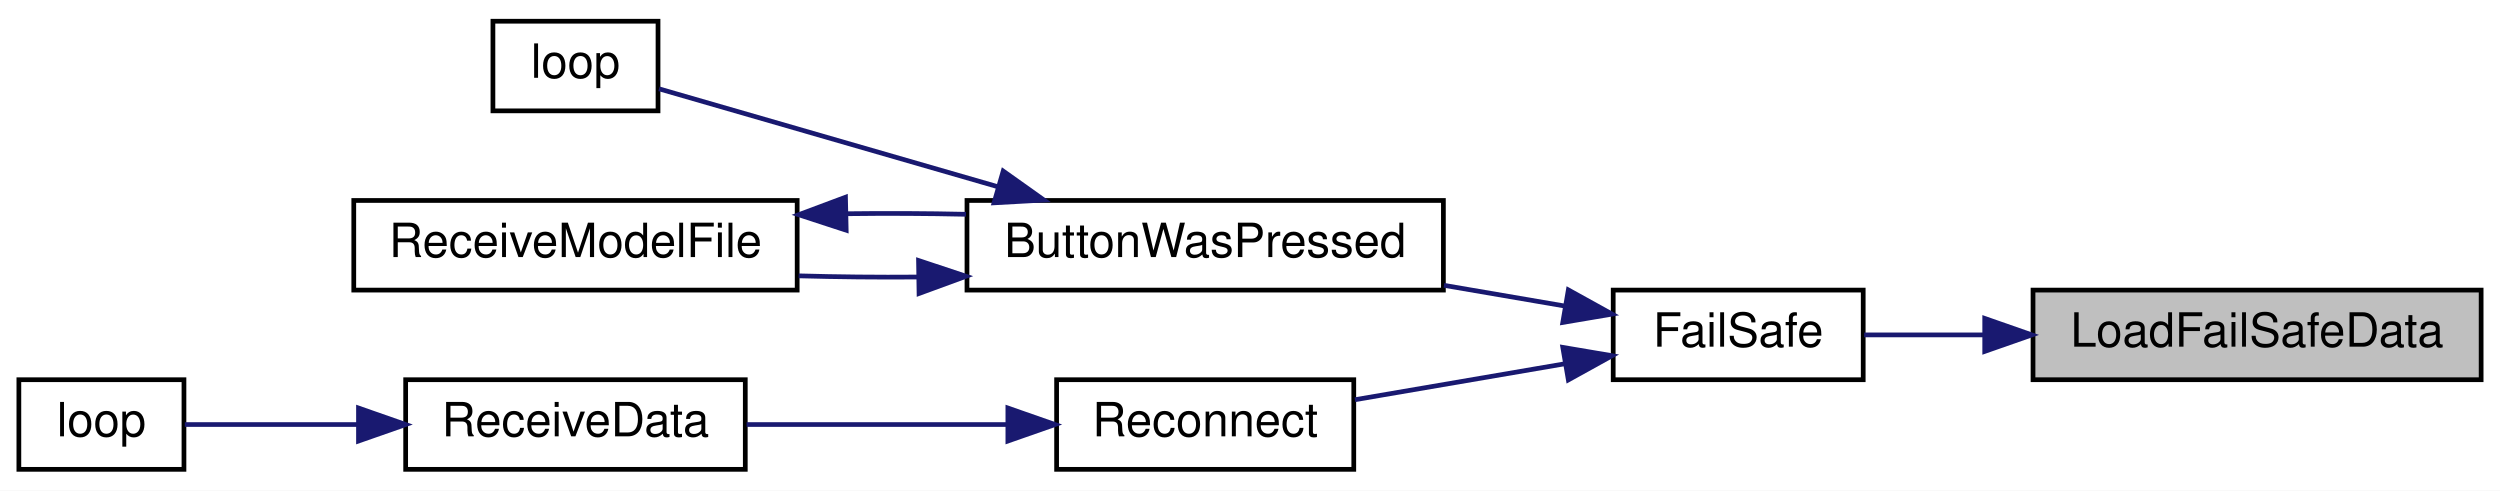
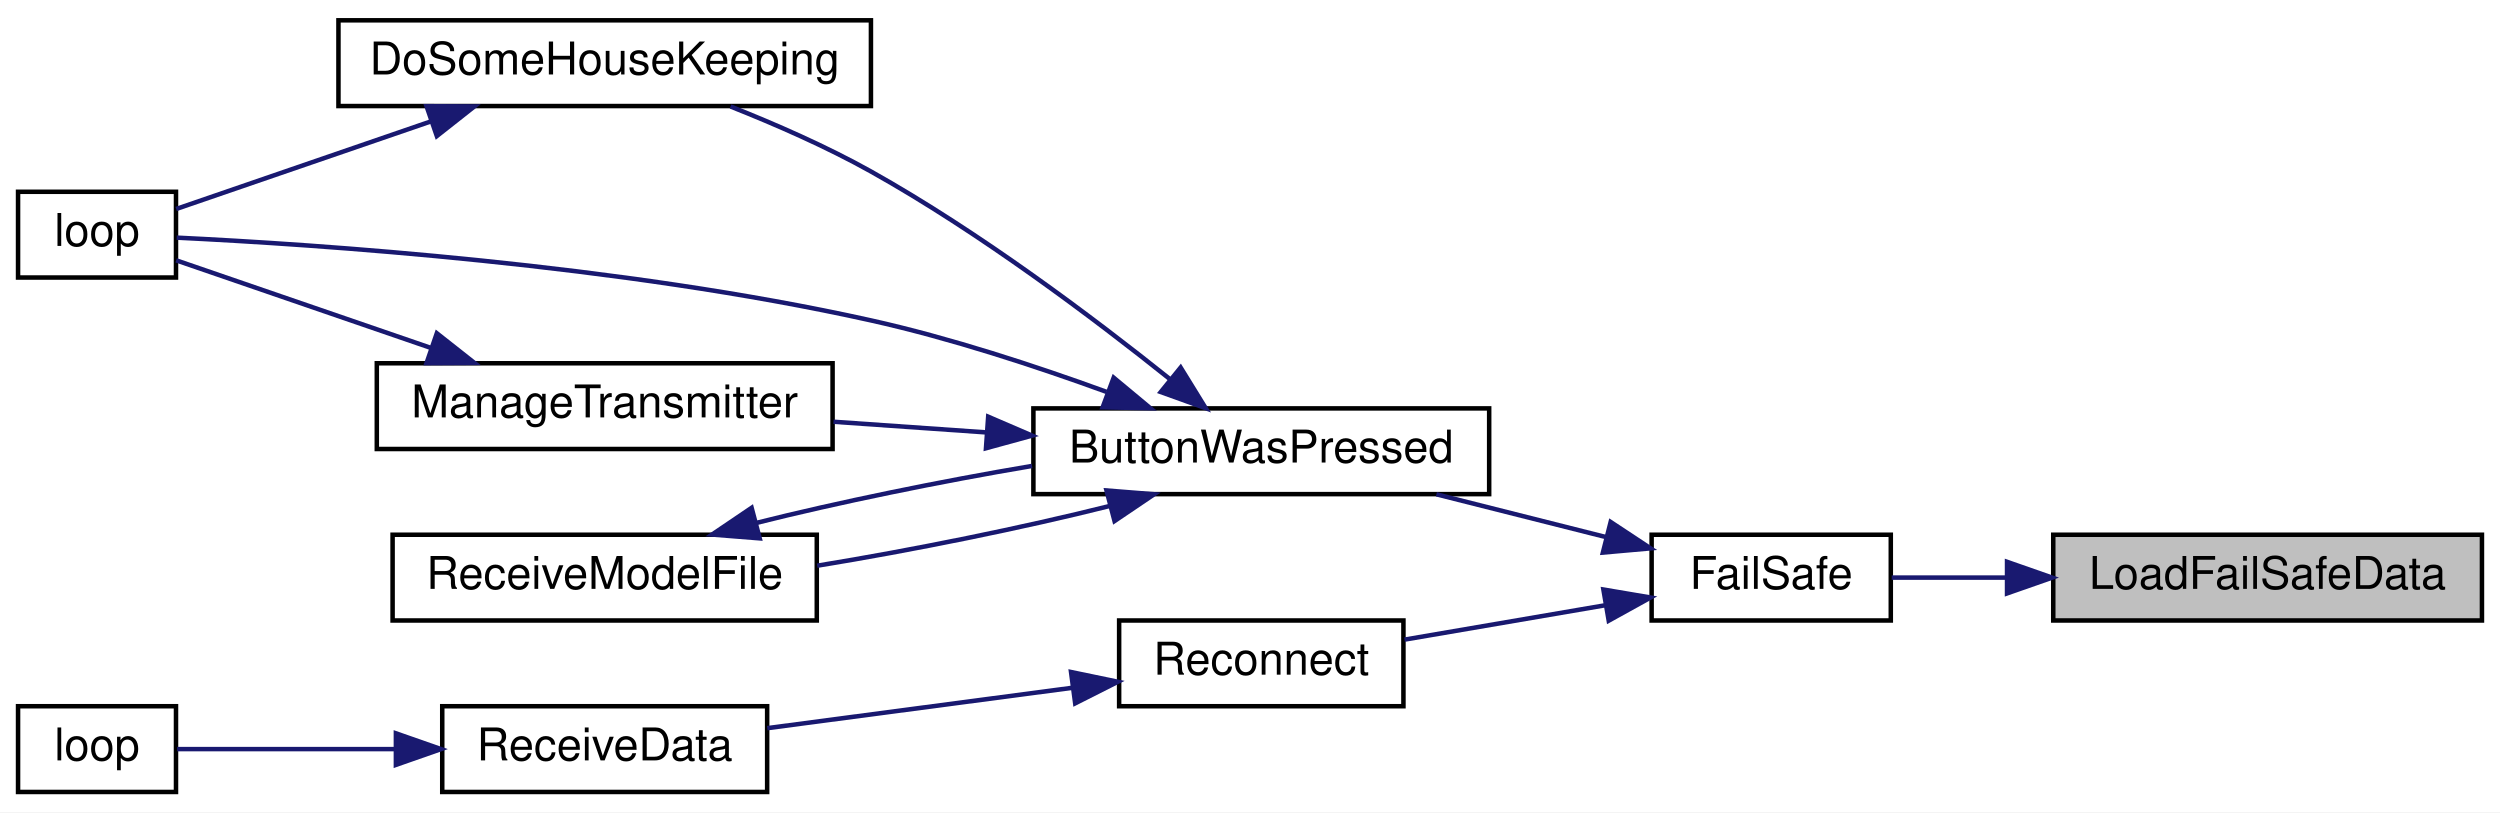
- <svg xmlns="http://www.w3.org/2000/svg" xmlns:xlink="http://www.w3.org/1999/xlink" width="530pt" height="104pt" viewBox="0.00 0.00 530.00 104.00">
-   <g id="graph0" class="graph" transform="scale(1 1) rotate(0) translate(4 100)">
-     <polygon fill="white" stroke="transparent" points="-4,4 -4,-100 526,-100 526,4 -4,4" />
+ <svg xmlns="http://www.w3.org/2000/svg" xmlns:xlink="http://www.w3.org/1999/xlink" width="554pt" height="180pt" viewBox="0.00 0.00 554.00 180.00">
+   <g id="graph0" class="graph" transform="scale(1 1) rotate(0) translate(4 176)">
+     <polygon fill="white" stroke="transparent" points="-4,4 -4,-176 550,-176 550,4 -4,4" />
    <g id="node1" class="node">
      <g id="a_node1">
        <a xlink:title=" ">
-           <polygon fill="#bfbfbf" stroke="black" points="427,-19.5 427,-38.5 522,-38.5 522,-19.5 427,-19.5" />
-           <text text-anchor="middle" x="474.5" y="-26.5" font-family="Helvetica,sans-Serif" font-size="10.00">LoadFailSafeData</text>
+           <polygon fill="#bfbfbf" stroke="black" points="451,-38.5 451,-57.5 546,-57.5 546,-38.5 451,-38.5" />
+           <text text-anchor="middle" x="498.5" y="-45.5" font-family="Helvetica,sans-Serif" font-size="10.00">LoadFailSafeData</text>
        </a>
      </g>
    </g>
    <g id="node2" class="node">
      <g id="a_node2">
        <a xlink:href="_receiver_code_2src_2main_8cpp.html#a42318598726782ebb2e1857f167c8cda" target="_top" xlink:title=" ">
-           <polygon fill="white" stroke="black" points="338,-19.5 338,-38.5 391,-38.5 391,-19.5 338,-19.5" />
-           <text text-anchor="middle" x="364.5" y="-26.5" font-family="Helvetica,sans-Serif" font-size="10.00">FailSafe</text>
+           <polygon fill="white" stroke="black" points="362,-38.5 362,-57.5 415,-57.5 415,-38.5 362,-38.5" />
+           <text text-anchor="middle" x="388.5" y="-45.5" font-family="Helvetica,sans-Serif" font-size="10.00">FailSafe</text>
        </a>
      </g>
    </g>
    <g id="edge1" class="edge">
-       <path fill="none" stroke="midnightblue" d="M416.69,-29C407.76,-29 398.94,-29 391.2,-29" />
-       <polygon fill="midnightblue" stroke="midnightblue" points="416.76,-32.5 426.76,-29 416.76,-25.5 416.76,-32.5" />
+       <path fill="none" stroke="midnightblue" d="M440.69,-48C431.76,-48 422.94,-48 415.2,-48" />
+       <polygon fill="midnightblue" stroke="midnightblue" points="440.76,-51.5 450.76,-48 440.76,-44.5 440.76,-51.5" />
    </g>
    <g id="node3" class="node">
      <g id="a_node3">
        <a xlink:href="_transmitter_code_2src_2main_8cpp.html#a804fdbdd5eab4c596bbe8a23eecbe4d5" target="_top" xlink:title=" ">
-           <polygon fill="white" stroke="black" points="201,-38.5 201,-57.5 302,-57.5 302,-38.5 201,-38.5" />
-           <text text-anchor="middle" x="251.5" y="-45.5" font-family="Helvetica,sans-Serif" font-size="10.00">ButtonWasPressed</text>
+           <polygon fill="white" stroke="black" points="225,-66.5 225,-85.5 326,-85.5 326,-66.5 225,-66.5" />
+           <text text-anchor="middle" x="275.5" y="-73.5" font-family="Helvetica,sans-Serif" font-size="10.00">ButtonWasPressed</text>
        </a>
      </g>
    </g>
    <g id="edge2" class="edge">
-       <path fill="none" stroke="midnightblue" d="M327.8,-35.11C319.62,-36.51 310.77,-38.03 302.12,-39.51" />
-       <polygon fill="midnightblue" stroke="midnightblue" points="328.49,-38.54 337.76,-33.41 327.31,-31.64 328.49,-38.54" />
+       <path fill="none" stroke="midnightblue" d="M352.05,-56.94C340.01,-59.98 326.52,-63.38 314.31,-66.46" />
+       <polygon fill="midnightblue" stroke="midnightblue" points="352.92,-60.33 361.76,-54.49 351.2,-53.55 352.92,-60.33" />
+     </g>
+     <g id="node8" class="node">
+       <g id="a_node8">
+         <a xlink:href="radio_8h.html#a692b8b0727e0db358f99c7bf4e8235c0" target="_top" xlink:title=" ">
+           <polygon fill="white" stroke="black" points="244,-19.5 244,-38.5 307,-38.5 307,-19.5 244,-19.5" />
+           <text text-anchor="middle" x="275.5" y="-26.5" font-family="Helvetica,sans-Serif" font-size="10.00">Reconnect</text>
+         </a>
+       </g>
+     </g>
+     <g id="edge10" class="edge">
+       <path fill="none" stroke="midnightblue" d="M351.74,-41.88C337.39,-39.42 321.03,-36.62 307.24,-34.26" />
+       <polygon fill="midnightblue" stroke="midnightblue" points="351.31,-45.36 361.76,-43.59 352.49,-38.46 351.31,-45.36" />
+     </g>
+     <g id="node4" class="node">
+       <g id="a_node4">
+         <a xlink:href="_transmitter_code_2src_2main_8cpp.html#aa221b44ecae36dd0367f03ed4aeb9e92" target="_top" xlink:title=" ">
+           <polygon fill="white" stroke="black" points="71,-152.5 71,-171.5 189,-171.5 189,-152.5 71,-152.5" />
+           <text text-anchor="middle" x="130" y="-159.5" font-family="Helvetica,sans-Serif" font-size="10.00">DoSomeHouseKeeping</text>
+         </a>
+       </g>
+     </g>
+     <g id="edge3" class="edge">
+       <path fill="none" stroke="midnightblue" d="M255.25,-91.99C238.48,-105.41 213.12,-124.51 189,-138 179.2,-143.48 167.9,-148.43 157.89,-152.4" />
+       <polygon fill="midnightblue" stroke="midnightblue" points="257.63,-94.56 263.19,-85.54 253.22,-89.13 257.63,-94.56" />
+     </g>
+     <g id="node5" class="node">
+       <g id="a_node5">
+         <a xlink:href="_transmitter_code_2src_2main_8cpp.html#ad3cb30894c94eb016e98bdcaa899ac86" target="_top" xlink:title=" ">
+           <polygon fill="white" stroke="black" points="0,-114.5 0,-133.5 35,-133.5 35,-114.5 0,-114.5" />
+           <text text-anchor="middle" x="17.5" y="-121.5" font-family="Helvetica,sans-Serif" font-size="10.00">loop</text>
+         </a>
+       </g>
+     </g>
+     <g id="edge5" class="edge">
+       <path fill="none" stroke="midnightblue" d="M241.21,-89.16C225.58,-94.85 206.57,-101.09 189,-105 133.47,-117.36 65.89,-121.85 35.15,-123.34" />
+       <polygon fill="midnightblue" stroke="midnightblue" points="242.79,-92.31 250.94,-85.53 240.35,-85.75 242.79,-92.31" />
    </g>
    <g id="node6" class="node">
      <g id="a_node6">
-         <a xlink:href="radio_8h.html#a692b8b0727e0db358f99c7bf4e8235c0" target="_top" xlink:title=" ">
-           <polygon fill="white" stroke="black" points="220,-0.5 220,-19.5 283,-19.5 283,-0.5 220,-0.5" />
-           <text text-anchor="middle" x="251.5" y="-7.5" font-family="Helvetica,sans-Serif" font-size="10.00">Reconnect</text>
+         <a xlink:href="_transmitter_code_2src_2main_8cpp.html#a558ea014e230b7caa54ce5a37ad29b22" target="_top" xlink:title=" ">
+           <polygon fill="white" stroke="black" points="79.5,-76.5 79.5,-95.5 180.5,-95.5 180.5,-76.5 79.5,-76.5" />
+           <text text-anchor="middle" x="130" y="-83.5" font-family="Helvetica,sans-Serif" font-size="10.00">ManageTransmitter</text>
        </a>
      </g>
    </g>
    <g id="edge6" class="edge">
-       <path fill="none" stroke="midnightblue" d="M327.74,-22.88C313.39,-20.42 297.03,-17.62 283.24,-15.26" />
-       <polygon fill="midnightblue" stroke="midnightblue" points="327.31,-26.36 337.76,-24.59 328.49,-19.46 327.31,-26.36" />
+       <path fill="none" stroke="midnightblue" d="M214.52,-80.18C203.26,-80.96 191.6,-81.78 180.7,-82.54" />
+       <polygon fill="midnightblue" stroke="midnightblue" points="214.98,-83.66 224.71,-79.47 214.49,-76.67 214.98,-83.66" />
    </g>
-     <g id="node4" class="node">
-       <g id="a_node4">
-         <a xlink:href="_transmitter_code_2src_2main_8cpp.html#ad3cb30894c94eb016e98bdcaa899ac86" target="_top" xlink:title=" ">
-           <polygon fill="white" stroke="black" points="100.5,-76.5 100.5,-95.5 135.5,-95.5 135.5,-76.5 100.5,-76.5" />
-           <text text-anchor="middle" x="118" y="-83.5" font-family="Helvetica,sans-Serif" font-size="10.00">loop</text>
+     <g id="node7" class="node">
+       <g id="a_node7">
+         <a xlink:href="_transmitter_code_2src_2main_8cpp.html#ab7c9edf843c732d7fe296564f39bc0dc" target="_top" xlink:title="RECEIVE A MODEL FILE.">
+           <polygon fill="white" stroke="black" points="83,-38.5 83,-57.5 177,-57.5 177,-38.5 83,-38.5" />
+           <text text-anchor="middle" x="130" y="-45.5" font-family="Helvetica,sans-Serif" font-size="10.00">ReceiveModelFile</text>
        </a>
      </g>
    </g>
-     <g id="edge3" class="edge">
-       <path fill="none" stroke="midnightblue" d="M207.51,-60.42C183,-67.5 153.69,-75.97 135.71,-81.17" />
-       <polygon fill="midnightblue" stroke="midnightblue" points="208.68,-63.73 217.32,-57.59 206.74,-57 208.68,-63.73" />
+     <g id="edge8" class="edge">
+       <path fill="none" stroke="midnightblue" d="M242,-63.9C222.82,-59.08 198.24,-54.08 177.09,-50.64" />
+       <polygon fill="midnightblue" stroke="midnightblue" points="241.2,-67.31 251.76,-66.47 242.98,-60.54 241.2,-67.31" />
    </g>
-     <g id="node5" class="node">
-       <g id="a_node5">
-         <a xlink:href="_transmitter_code_2src_2main_8cpp.html#ab7c9edf843c732d7fe296564f39bc0dc" target="_top" xlink:title="RECEIVE A MODEL FILE.">
-           <polygon fill="white" stroke="black" points="71,-38.5 71,-57.5 165,-57.5 165,-38.5 71,-38.5" />
-           <text text-anchor="middle" x="118" y="-45.5" font-family="Helvetica,sans-Serif" font-size="10.00">ReceiveModelFile</text>
+     <g id="edge4" class="edge">
+       <path fill="none" stroke="midnightblue" d="M91.43,-149.08C72.25,-142.48 49.89,-134.79 35.04,-129.69" />
+       <polygon fill="midnightblue" stroke="midnightblue" points="90.52,-152.47 101.12,-152.41 92.8,-145.85 90.52,-152.47" />
+     </g>
+     <g id="edge7" class="edge">
+       <path fill="none" stroke="midnightblue" d="M91.43,-98.92C72.25,-105.52 49.89,-113.21 35.04,-118.31" />
+       <polygon fill="midnightblue" stroke="midnightblue" points="92.8,-102.15 101.12,-95.59 90.52,-95.53 92.8,-102.15" />
+     </g>
+     <g id="edge9" class="edge">
+       <path fill="none" stroke="midnightblue" d="M163.55,-60.11C181.61,-64.65 204.45,-69.34 224.71,-72.75" />
+       <polygon fill="midnightblue" stroke="midnightblue" points="164.35,-56.7 153.79,-57.54 162.56,-63.47 164.35,-56.7" />
+     </g>
+     <g id="node9" class="node">
+       <g id="a_node9">
+         <a xlink:href="_receiver_code_2src_2main_8cpp.html#a06807a4f185694d37f774702ba74db0a" target="_top" xlink:title=" ">
+           <polygon fill="white" stroke="black" points="94,-0.5 94,-19.5 166,-19.5 166,-0.5 94,-0.5" />
+           <text text-anchor="middle" x="130" y="-7.5" font-family="Helvetica,sans-Serif" font-size="10.00">ReceiveData</text>
        </a>
      </g>
    </g>
-     <g id="edge4" class="edge">
-       <path fill="none" stroke="midnightblue" d="M190.55,-41.27C182.08,-41.2 173.48,-41.29 165.32,-41.52" />
-       <polygon fill="midnightblue" stroke="midnightblue" points="190.73,-44.78 200.79,-41.43 190.84,-37.78 190.73,-44.78" />
+     <g id="edge11" class="edge">
+       <path fill="none" stroke="midnightblue" d="M233.64,-23.59C212.3,-20.76 186.44,-17.34 166.02,-14.64" />
+       <polygon fill="midnightblue" stroke="midnightblue" points="233.34,-27.08 243.72,-24.92 234.26,-20.14 233.34,-27.08" />
    </g>
-     <g id="edge5" class="edge">
-       <path fill="none" stroke="midnightblue" d="M175.45,-54.69C183.88,-54.8 192.51,-54.76 200.79,-54.57" />
-       <polygon fill="midnightblue" stroke="midnightblue" points="175.39,-51.19 165.32,-54.48 175.24,-58.19 175.39,-51.19" />
-     </g>
-     <g id="node7" class="node">
-       <g id="a_node7">
-         <a xlink:href="_receiver_code_2src_2main_8cpp.html#a06807a4f185694d37f774702ba74db0a" target="_top" xlink:title=" ">
-           <polygon fill="white" stroke="black" points="82,-0.5 82,-19.5 154,-19.5 154,-0.5 82,-0.5" />
-           <text text-anchor="middle" x="118" y="-7.5" font-family="Helvetica,sans-Serif" font-size="10.00">ReceiveData</text>
-         </a>
-       </g>
-     </g>
-     <g id="edge7" class="edge">
-       <path fill="none" stroke="midnightblue" d="M209.61,-10C191.88,-10 171.33,-10 154.28,-10" />
-       <polygon fill="midnightblue" stroke="midnightblue" points="209.67,-13.5 219.67,-10 209.67,-6.5 209.67,-13.5" />
-     </g>
-     <g id="node8" class="node">
-       <g id="a_node8">
+     <g id="node10" class="node">
+       <g id="a_node10">
        <a xlink:href="_receiver_code_2src_2main_8cpp.html#afe461d27b9c48d5921c00d521181f12f" target="_top" xlink:title=" ">
          <polygon fill="white" stroke="black" points="0,-0.5 0,-19.5 35,-19.5 35,-0.5 0,-0.5" />
          <text text-anchor="middle" x="17.5" y="-7.5" font-family="Helvetica,sans-Serif" font-size="10.00">loop</text>
        </a>
      </g>
    </g>
-     <g id="edge8" class="edge">
-       <path fill="none" stroke="midnightblue" d="M71.7,-10C58.67,-10 45.27,-10 35.18,-10" />
-       <polygon fill="midnightblue" stroke="midnightblue" points="72,-13.5 82,-10 72,-6.5 72,-13.5" />
+     <g id="edge12" class="edge">
+       <path fill="none" stroke="midnightblue" d="M83.35,-10C66.33,-10 48.05,-10 35.25,-10" />
+       <polygon fill="midnightblue" stroke="midnightblue" points="83.73,-13.5 93.73,-10 83.73,-6.5 83.73,-13.5" />
    </g>
  </g>
</svg>
